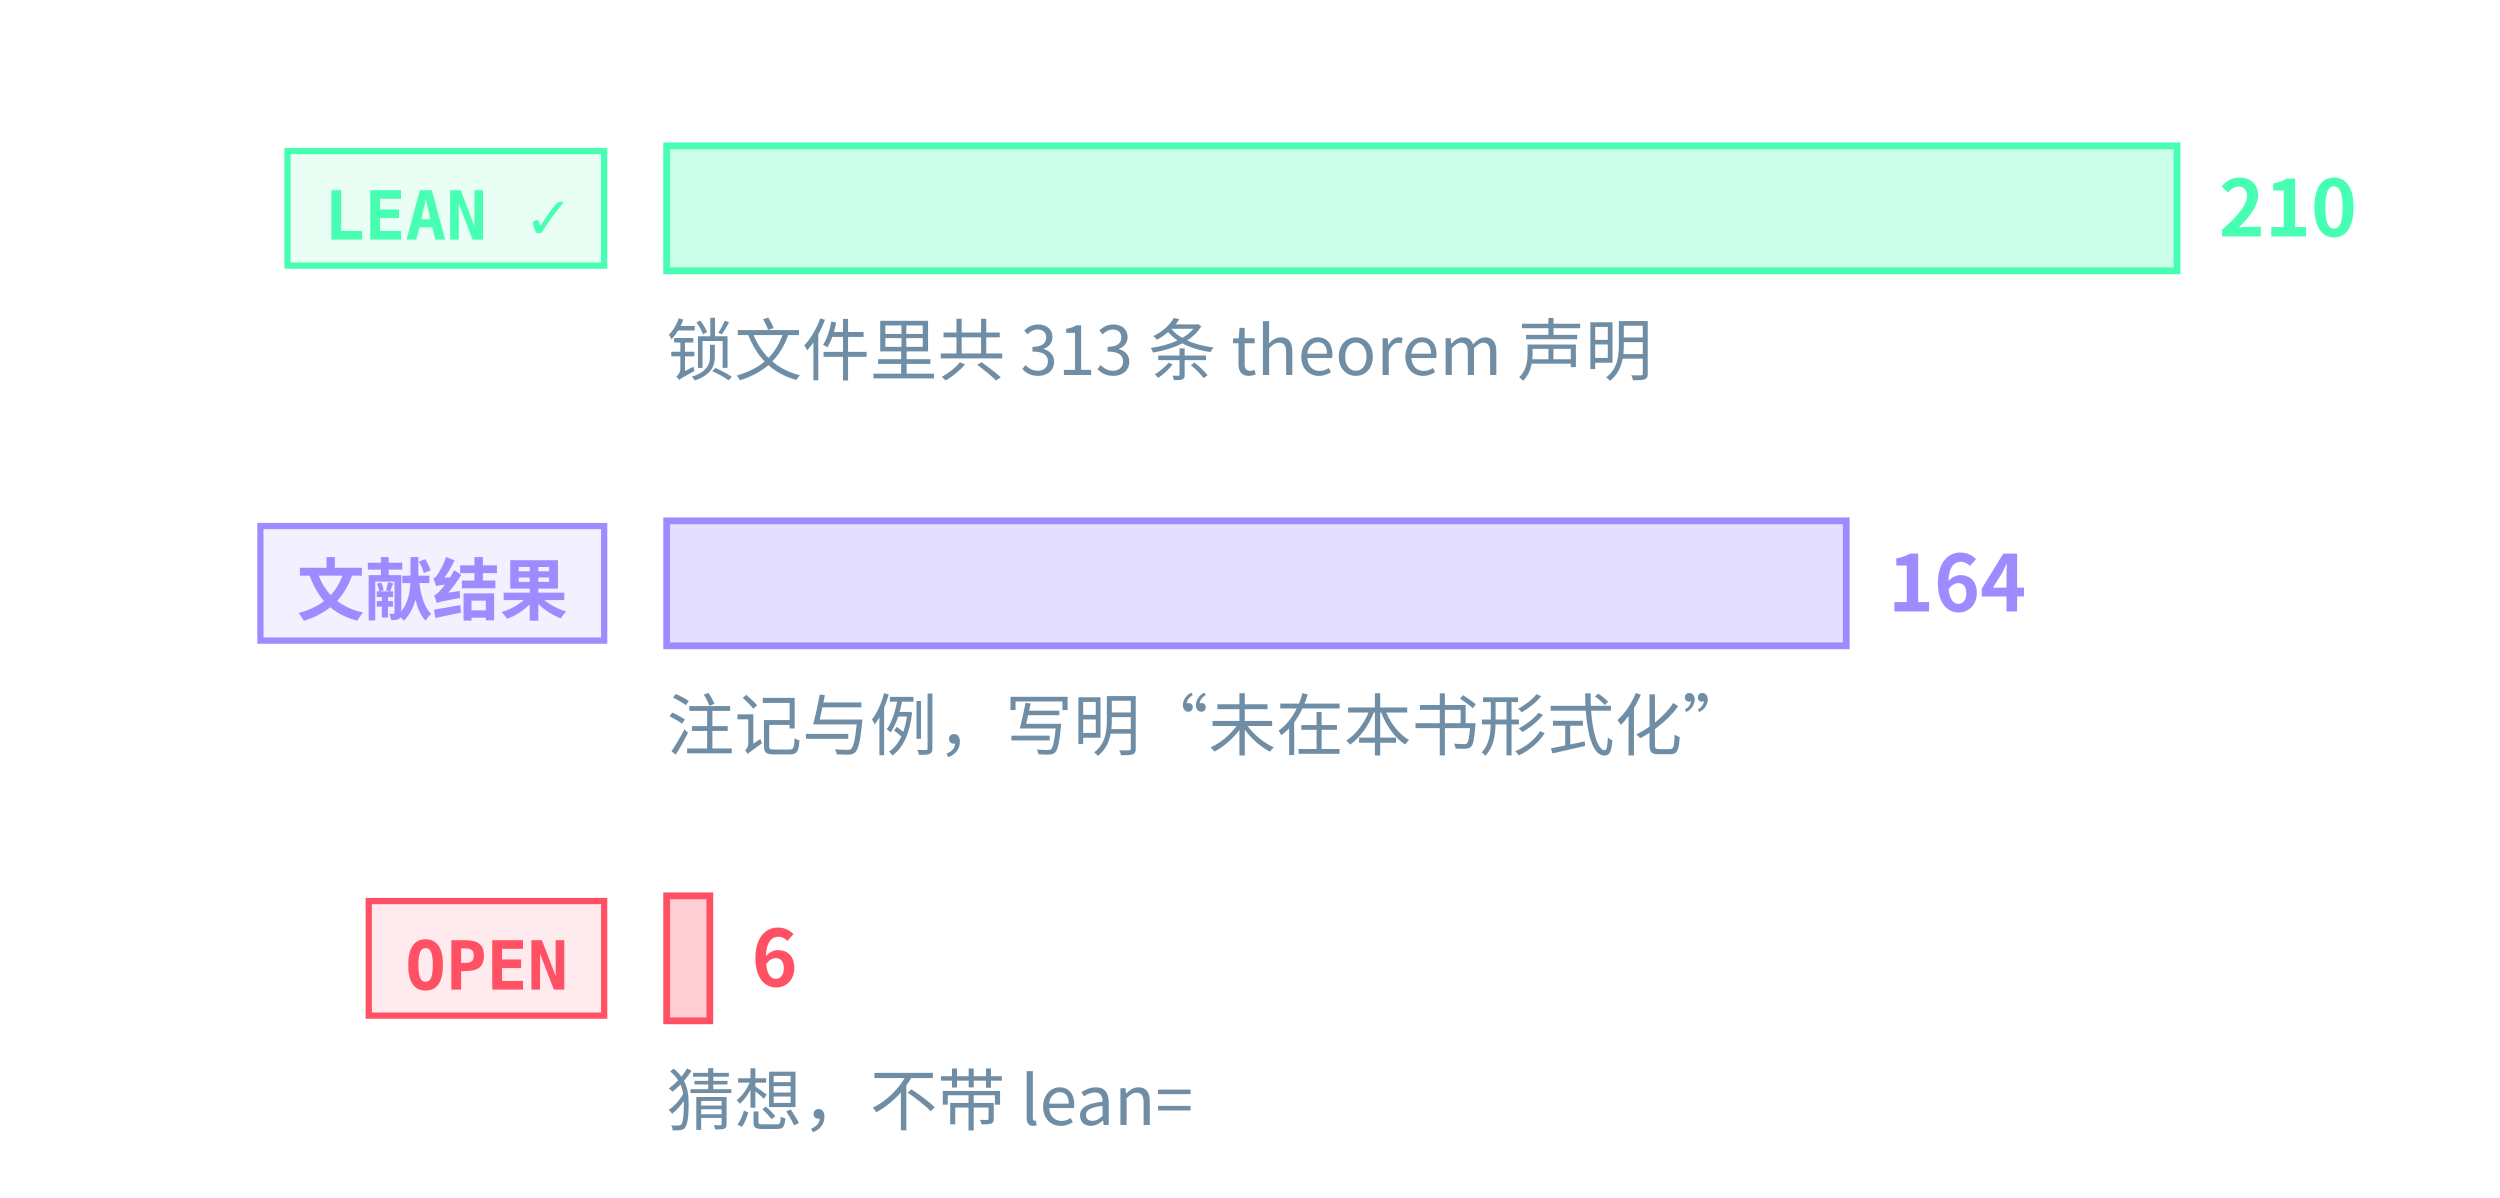
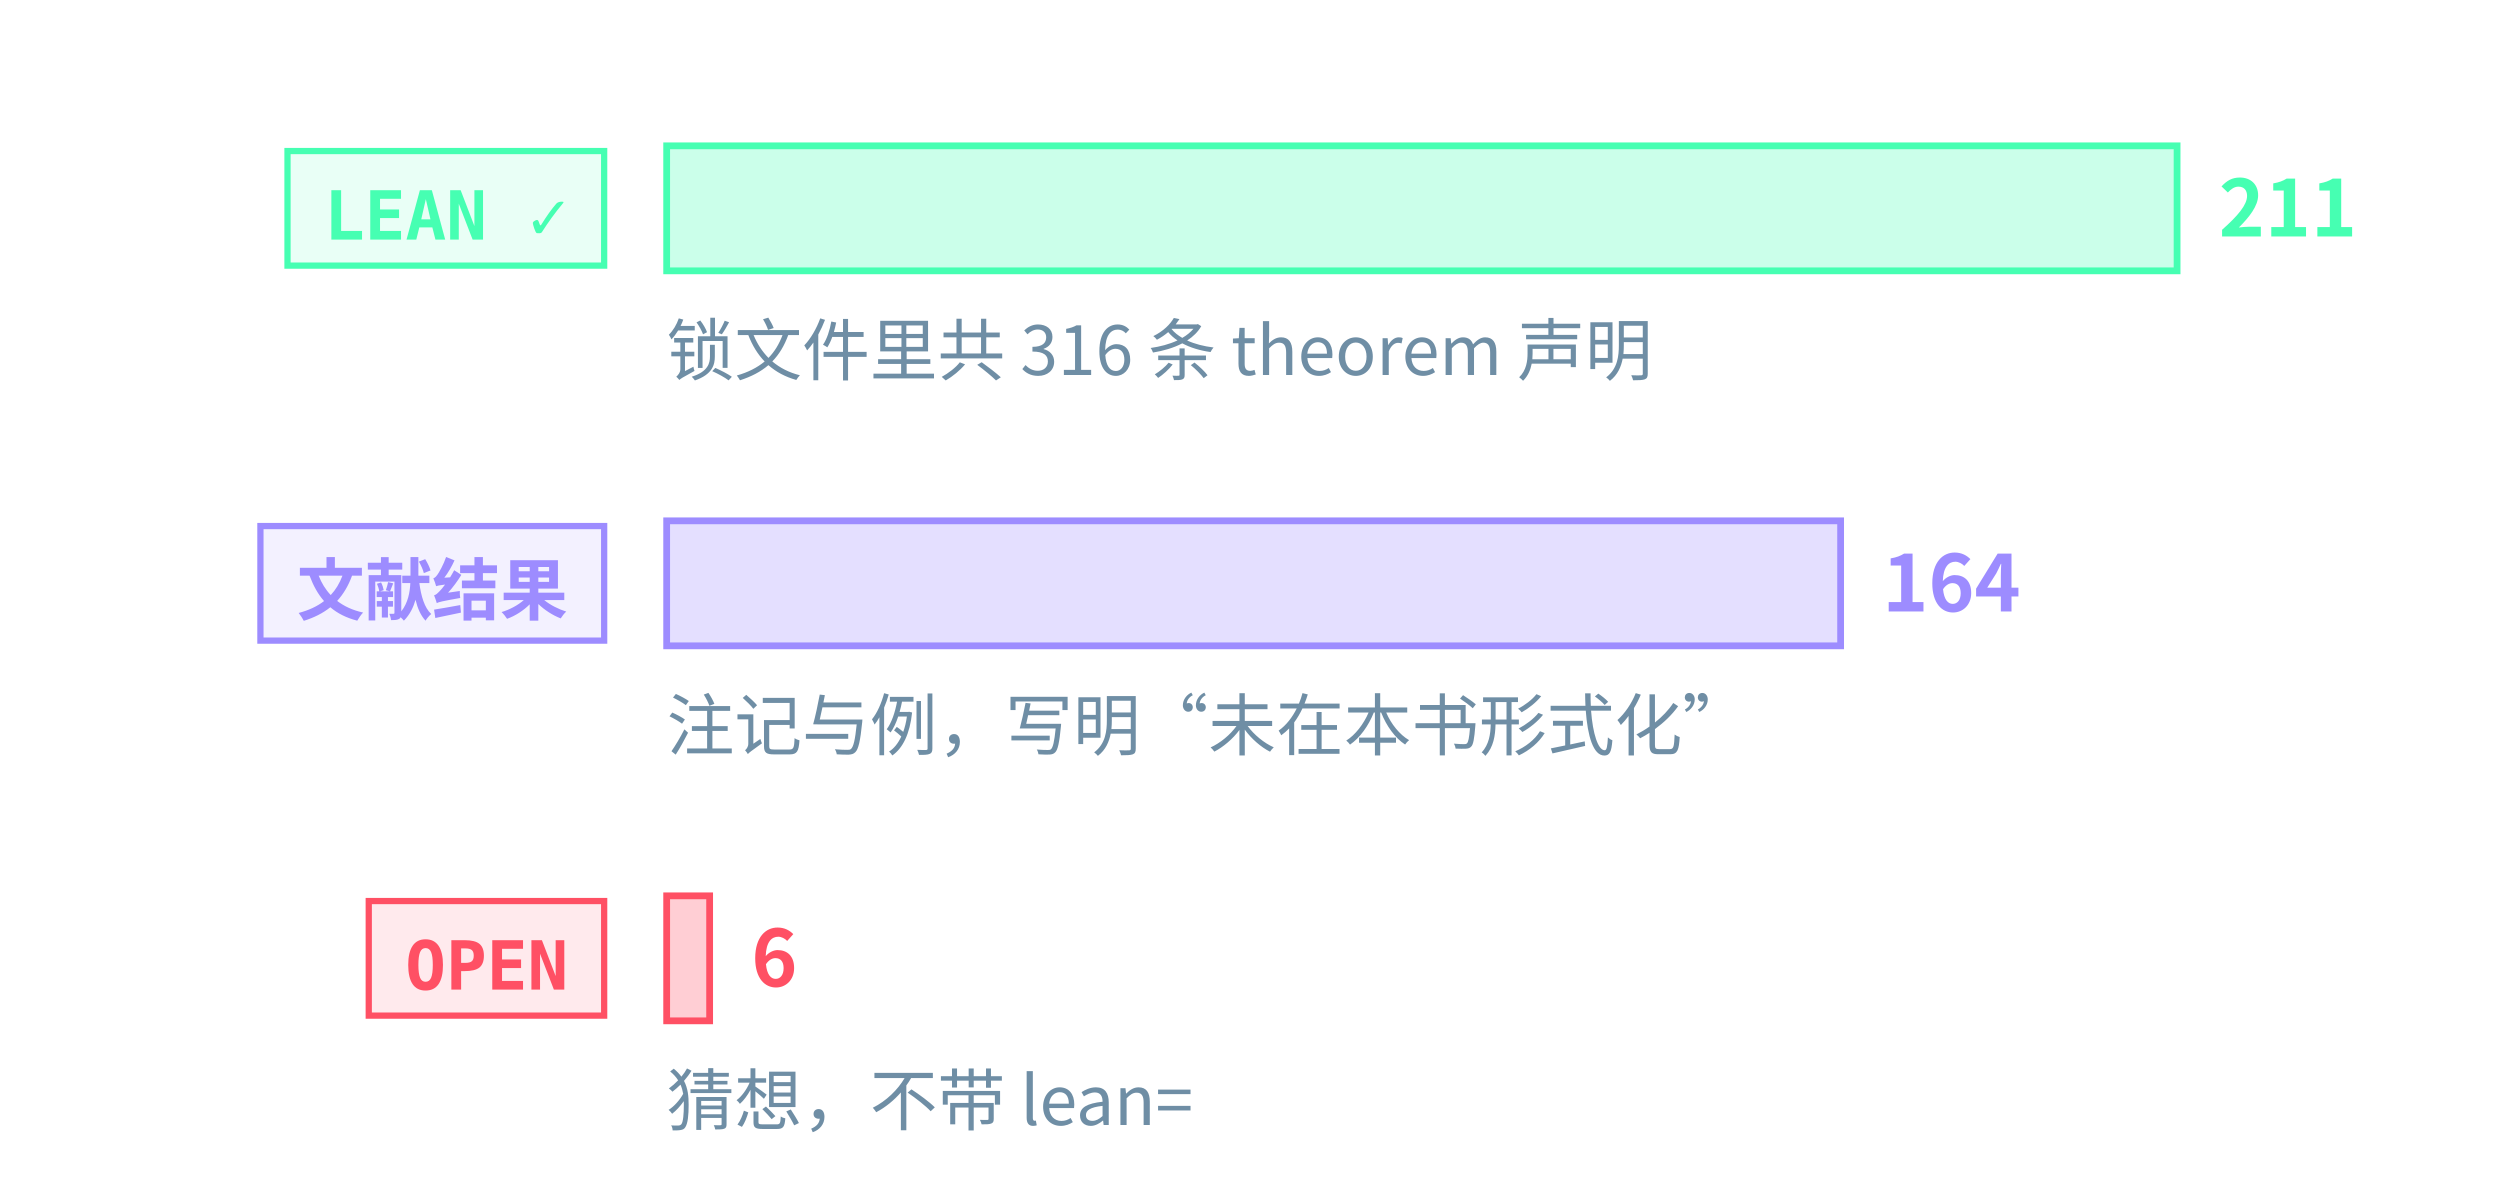
<svg xmlns="http://www.w3.org/2000/svg" class="tr-fig" data-tr-fig="prelude-three-tiers" data-lang="zh" viewBox="0 0 480 230" width="480" height="230" font-family="'Noto Sans SC', 'Noto Sans CJK SC', 'Source Sans 3', 'PingFang SC', 'Microsoft YaHei', system-ui, sans-serif" role="img" aria-label="三条横条，各配一个标签。最上面一条绿色，标签 LEAN ✓，是带 Lean 引用的定理、引理、命题与推论的条数，最长；中间一条紫色，标签“文献结果”，是标明文献结果的注记与例的条数；最下面一条红色，标签 OPEN，是开放猜想的条数，很短。每条横条末端写着条数，绿色一条下面另注锁文件里 theorem 声明的条数。">
  <style>.ts-ink{stroke:#d4efff}.tf-ink{fill:#d4efff}.ts-dim{stroke:#6f8ea5}.tf-dim{fill:#6f8ea5}.ts-faint{stroke:#34506a}.tf-faint{fill:#34506a}.ts-edge{stroke:#143049}.tf-edge{fill:#143049}.ts-hot{stroke:#1f5d7c}.tf-hot{fill:#1f5d7c}.ts-bg{stroke:#03060c}.tf-bg{fill:#03060c}.ts-panel{stroke:#07101b}.tf-panel{fill:#07101b}.ts-sheet{stroke:#050c16}.tf-sheet{fill:#050c16}.ts-cyan{stroke:#19f0ff}.tf-cyan{fill:#19f0ff}.ts-magenta{stroke:#ff2fd0}.tf-magenta{fill:#ff2fd0}.ts-amber{stroke:#ffc83d}.tf-amber{fill:#ffc83d}.ts-violet{stroke:#9d8cff}.tf-violet{fill:#9d8cff}.ts-ok{stroke:#46ffb2}.tf-ok{fill:#46ffb2}.ts-warn{stroke:#ff5064}.tf-warn{fill:#ff5064}.ts-blue{stroke:#2a7bff}.tf-blue{fill:#2a7bff}.ts-orange{stroke:#ff8a3c}.tf-orange{fill:#ff8a3c}.ts-sigma{stroke:#cfe3ff}.tf-sigma{fill:#cfe3ff}</style>
  <rect x="55.2" y="29" width="60.8" height="22" class="ts-ok tf-ok" stroke-width="1.2" fill-opacity="0.12" />
  <text class="tf-ok tr-fig-mono" x="62.2" y="46" font-size="13" font-family="'JetBrains Mono', 'DejaVu Sans Mono', ui-monospace, Menlo, Consolas, monospace" font-weight="600">LEAN ✓</text>
  <rect x="128" y="28" width="290" height="24" class="ts-ok tf-ok" stroke-width="1.3" fill-opacity="0.28" />
-   <text class="tf-ok" x="426" y="45.4" font-size="15" font-weight="600">210</text>
+   <text class="tf-ok" x="426" y="45.4" font-size="15" font-weight="600">211</text>
  <rect x="50" y="101" width="66" height="22" class="ts-violet tf-violet" stroke-width="1.2" fill-opacity="0.12" />
  <text class="tf-violet tr-fig-mono" x="57" y="118" font-size="13" font-family="'JetBrains Mono', 'DejaVu Sans Mono', ui-monospace, Menlo, Consolas, monospace" font-weight="600">文献结果</text>
-   <rect x="128" y="100" width="226.48" height="24" class="ts-violet tf-violet" stroke-width="1.3" fill-opacity="0.28" />
-   <text class="tf-violet" x="362.48" y="117.4" font-size="15" font-weight="600">164</text>
+   <rect x="128" y="100" width="225.4" height="24" class="ts-violet tf-violet" stroke-width="1.3" fill-opacity="0.28" />
+   <text class="tf-violet" x="361.4" y="117.4" font-size="15" font-weight="600">164</text>
  <rect x="70.8" y="173" width="45.2" height="22" class="ts-warn tf-warn" stroke-width="1.2" fill-opacity="0.12" />
  <text class="tf-warn tr-fig-mono" x="77.8" y="190" font-size="13" font-family="'JetBrains Mono', 'DejaVu Sans Mono', ui-monospace, Menlo, Consolas, monospace" font-weight="600">OPEN</text>
-   <rect x="128" y="172" width="8.29" height="24" class="ts-warn tf-warn" stroke-width="1.3" fill-opacity="0.28" />
-   <text class="tf-warn" x="144.29" y="189.4" font-size="15" font-weight="600">6</text>
-   <text class="tf-dim" x="128" y="72" font-size="13">锁文件里共 313 条 theorem 声明</text>
+   <rect x="128" y="172" width="8.25" height="24" class="ts-warn tf-warn" stroke-width="1.3" fill-opacity="0.28" />
+   <text class="tf-warn" x="144.25" y="189.4" font-size="15" font-weight="600">6</text>
+   <text class="tf-dim" x="128" y="72" font-size="13">锁文件里共 316 条 theorem 声明</text>
  <text class="tf-dim" x="128" y="144" font-size="13">注记与例，写明“未在本书形式化”</text>
  <text class="tf-dim" x="128" y="216" font-size="13">猜想，不带 lean=</text>
</svg>
